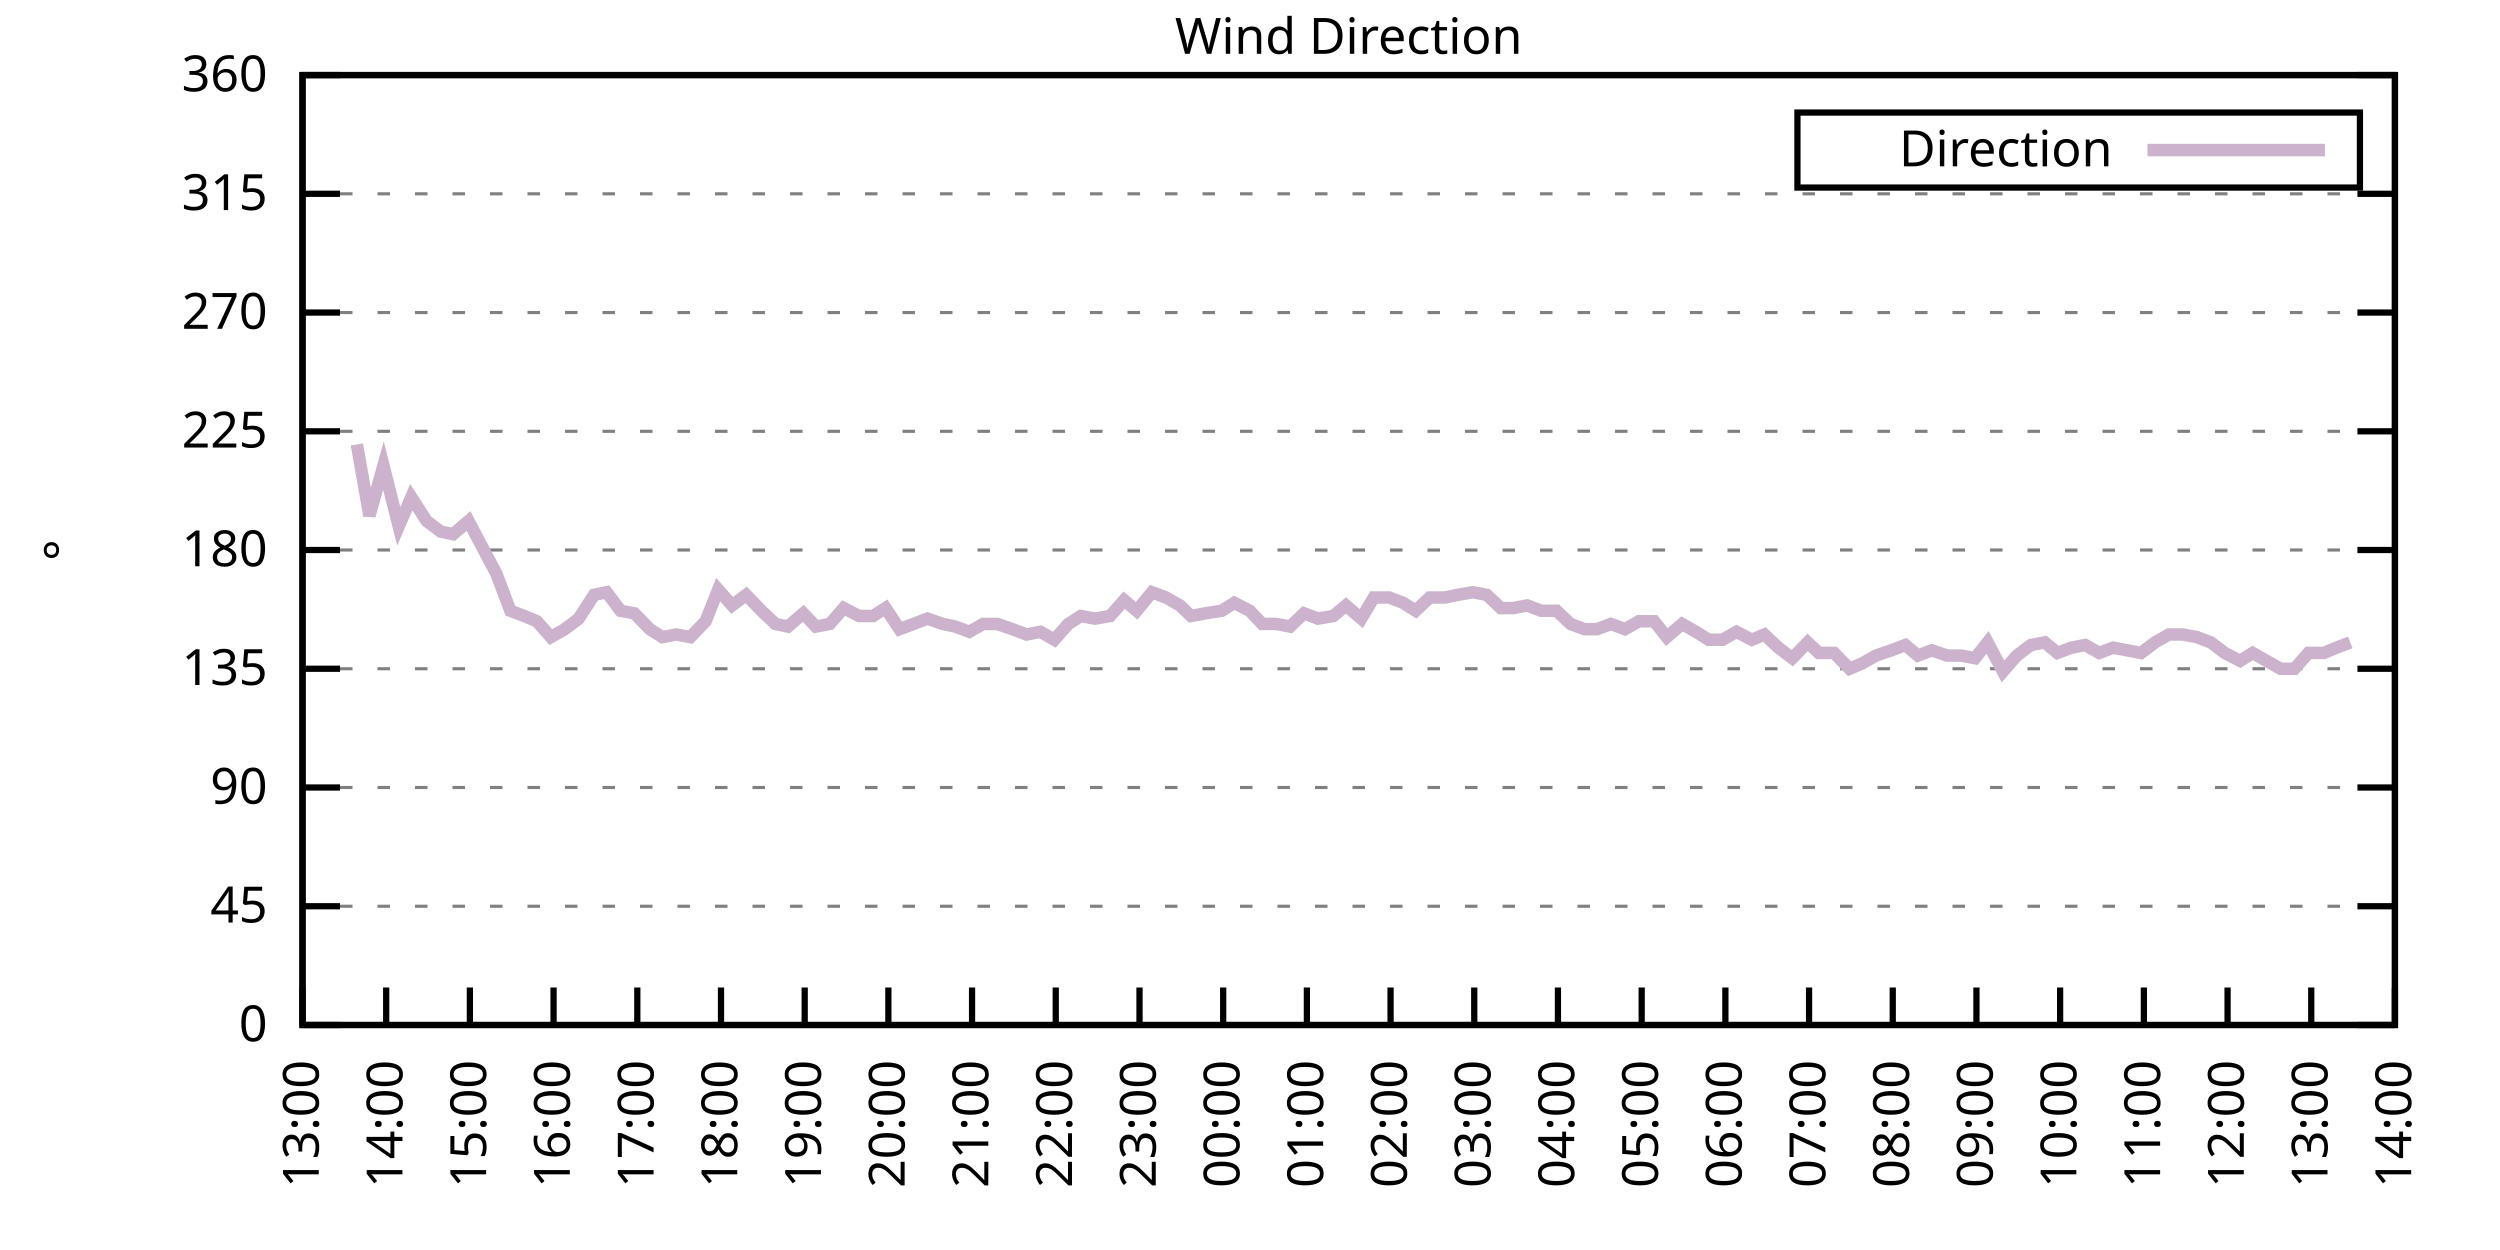
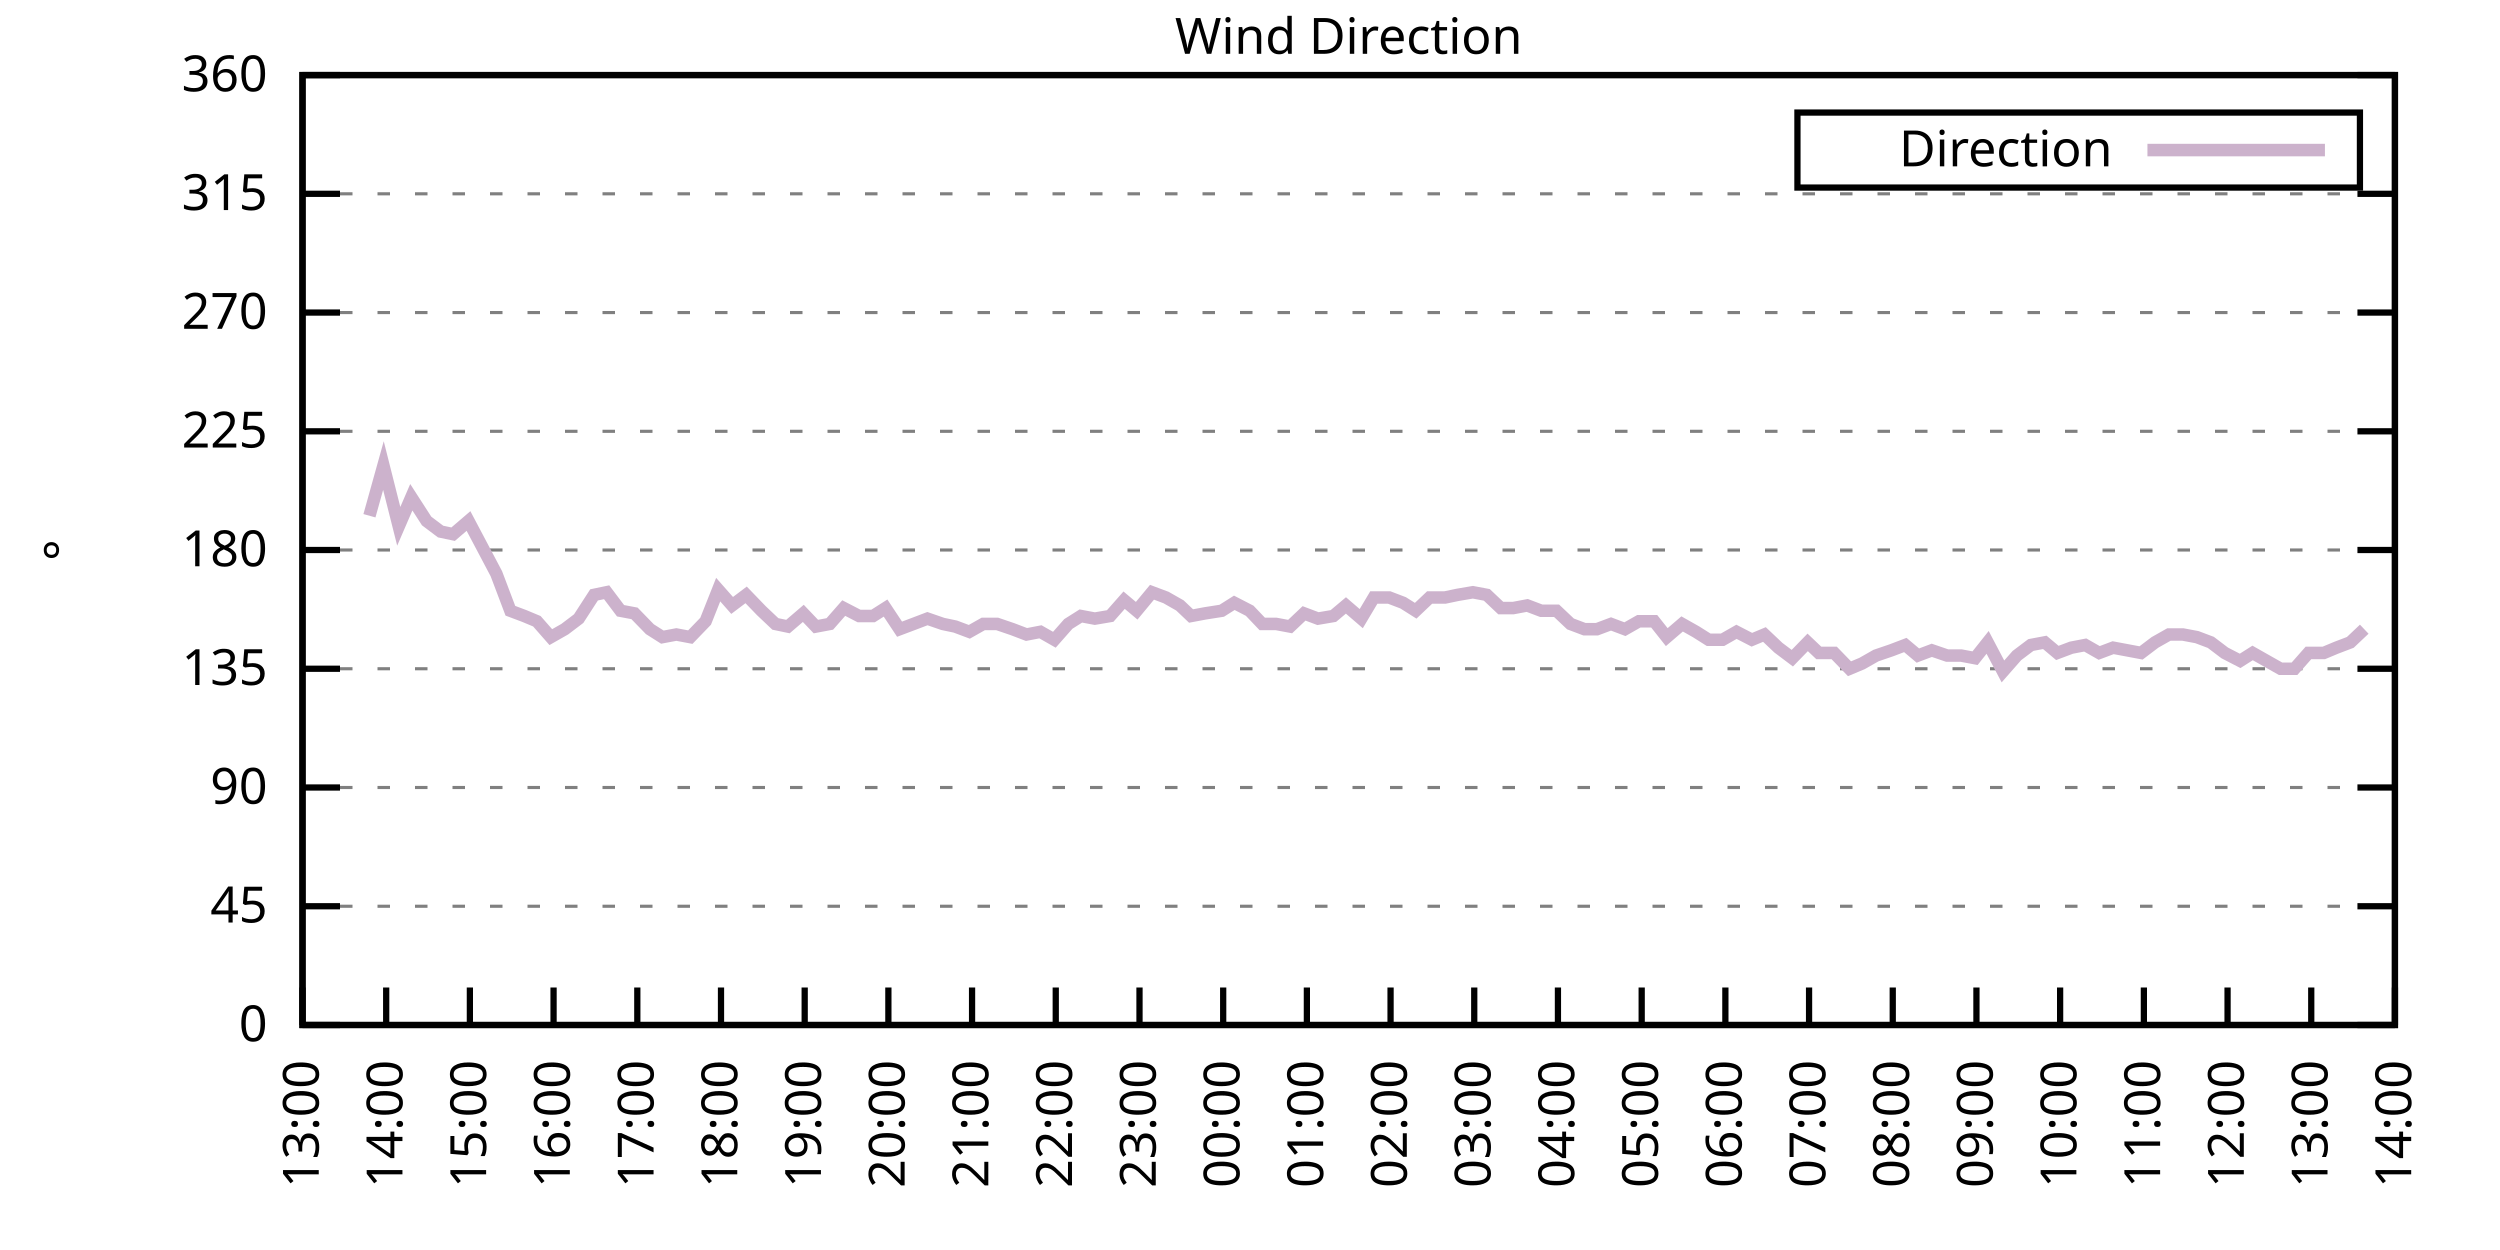
<svg xmlns="http://www.w3.org/2000/svg" xmlns:xlink="http://www.w3.org/1999/xlink" width="400" height="200" viewBox="0 0 400 200">
  <g id="gnuplot_canvas">
    <rect x="0" y="0" width="400" height="200" fill="none" />
    <defs>
      <circle id="gpDot" r="0.5" stroke-width="0.5" stroke="currentColor" />
      <path id="gpPt0" stroke-width="0.333" stroke="currentColor" d="M-1,0 h2 M0,-1 v2" />
      <path id="gpPt1" stroke-width="0.333" stroke="currentColor" d="M-1,-1 L1,1 M1,-1 L-1,1" />
      <path id="gpPt2" stroke-width="0.333" stroke="currentColor" d="M-1,0 L1,0 M0,-1 L0,1 M-1,-1 L1,1 M-1,1 L1,-1" />
      <rect id="gpPt3" stroke-width="0.333" stroke="currentColor" x="-1" y="-1" width="2" height="2" />
      <rect id="gpPt4" stroke-width="0.333" stroke="currentColor" fill="currentColor" x="-1" y="-1" width="2" height="2" />
      <circle id="gpPt5" stroke-width="0.333" stroke="currentColor" cx="0" cy="0" r="1" />
      <use xlink:href="#gpPt5" id="gpPt6" fill="currentColor" stroke="none" />
      <path id="gpPt7" stroke-width="0.333" stroke="currentColor" d="M0,-1.33 L-1.33,0.67 L1.33,0.67 z" />
      <use xlink:href="#gpPt7" id="gpPt8" fill="currentColor" stroke="none" />
      <use xlink:href="#gpPt7" id="gpPt9" stroke="currentColor" transform="rotate(180)" />
      <use xlink:href="#gpPt9" id="gpPt10" fill="currentColor" stroke="none" />
      <use xlink:href="#gpPt3" id="gpPt11" stroke="currentColor" transform="rotate(45)" />
      <use xlink:href="#gpPt11" id="gpPt12" fill="currentColor" stroke="none" />
      <path id="gpPt13" stroke-width="0.333" stroke="currentColor" d="M0,1.330 L1.265,0.411 L0.782,-1.067 L-0.782,-1.076 L-1.265,0.411 z" />
      <use xlink:href="#gpPt13" id="gpPt14" fill="currentColor" stroke="none" />
      <filter id="textbox" filterUnits="objectBoundingBox" x="0" y="0" height="1" width="1">
        <feFlood flood-color="white" flood-opacity="1" result="bgnd" />
        <feComposite in="SourceGraphic" in2="bgnd" operator="atop" />
      </filter>
      <filter id="greybox" filterUnits="objectBoundingBox" x="0" y="0" height="1" width="1">
        <feFlood flood-color="lightgrey" flood-opacity="1" result="grey" />
        <feComposite in="SourceGraphic" in2="grey" operator="atop" />
      </filter>
    </defs>
    <g fill="none" color="white" stroke="currentColor" stroke-width="1.00" stroke-linecap="butt" stroke-linejoin="miter">
</g>
    <g fill="none" color="black" stroke="currentColor" stroke-width="1.00" stroke-linecap="butt" stroke-linejoin="miter">
      <g stroke="none" shape-rendering="crispEdges">
        <polygon fill="rgb(255, 255, 255)" points="48.40,164.00 383.18,164.00 383.18,12.02 48.40,12.02 " />
      </g>
    </g>
    <g fill="none" color="black" stroke="currentColor" stroke-width="1.00" stroke-linecap="butt" stroke-linejoin="miter">
</g>
    <g fill="none" color="black" stroke="black" stroke-width="0.50" stroke-linecap="butt" stroke-linejoin="miter">
</g>
    <g fill="none" color="gray" stroke="currentColor" stroke-width="0.50" stroke-linecap="butt" stroke-linejoin="miter">
      <path stroke="gray" stroke-dasharray="2,4" class="gridline" d="M48.40,164.00 L383.19,164.00  " />
    </g>
    <g fill="none" color="gray" stroke="gray" stroke-width="1.00" stroke-linecap="butt" stroke-linejoin="miter">
</g>
    <g fill="none" color="black" stroke="currentColor" stroke-width="1.00" stroke-linecap="butt" stroke-linejoin="miter">
      <path stroke="black" d="M48.40,164.00 L54.40,164.00 M383.19,164.00 L377.19,164.00  " />
      <g transform="translate(42.80,166.60)" stroke="none" fill="black" font-family="Sans" font-size="8.00" text-anchor="end">
        <text>
          <tspan font-family="Sans"> 0</tspan>
        </text>
      </g>
    </g>
    <g fill="none" color="black" stroke="currentColor" stroke-width="1.00" stroke-linecap="butt" stroke-linejoin="miter">
</g>
    <g fill="none" color="black" stroke="black" stroke-width="0.50" stroke-linecap="butt" stroke-linejoin="miter">
</g>
    <g fill="none" color="gray" stroke="currentColor" stroke-width="0.50" stroke-linecap="butt" stroke-linejoin="miter">
      <path stroke="gray" stroke-dasharray="2,4" class="gridline" d="M48.40,145.00 L383.19,145.00  " />
    </g>
    <g fill="none" color="gray" stroke="gray" stroke-width="1.00" stroke-linecap="butt" stroke-linejoin="miter">
</g>
    <g fill="none" color="black" stroke="currentColor" stroke-width="1.00" stroke-linecap="butt" stroke-linejoin="miter">
      <path stroke="black" d="M48.40,145.00 L54.40,145.00 M383.19,145.00 L377.19,145.00  " />
      <g transform="translate(42.80,147.60)" stroke="none" fill="black" font-family="Sans" font-size="8.00" text-anchor="end">
        <text>
          <tspan font-family="Sans"> 45</tspan>
        </text>
      </g>
    </g>
    <g fill="none" color="black" stroke="currentColor" stroke-width="1.00" stroke-linecap="butt" stroke-linejoin="miter">
</g>
    <g fill="none" color="black" stroke="black" stroke-width="0.50" stroke-linecap="butt" stroke-linejoin="miter">
</g>
    <g fill="none" color="gray" stroke="currentColor" stroke-width="0.50" stroke-linecap="butt" stroke-linejoin="miter">
      <path stroke="gray" stroke-dasharray="2,4" class="gridline" d="M48.40,126.00 L383.19,126.00  " />
    </g>
    <g fill="none" color="gray" stroke="gray" stroke-width="1.00" stroke-linecap="butt" stroke-linejoin="miter">
</g>
    <g fill="none" color="black" stroke="currentColor" stroke-width="1.00" stroke-linecap="butt" stroke-linejoin="miter">
      <path stroke="black" d="M48.40,126.00 L54.40,126.00 M383.19,126.00 L377.19,126.00  " />
      <g transform="translate(42.80,128.60)" stroke="none" fill="black" font-family="Sans" font-size="8.00" text-anchor="end">
        <text>
          <tspan font-family="Sans"> 90</tspan>
        </text>
      </g>
    </g>
    <g fill="none" color="black" stroke="currentColor" stroke-width="1.00" stroke-linecap="butt" stroke-linejoin="miter">
</g>
    <g fill="none" color="black" stroke="black" stroke-width="0.50" stroke-linecap="butt" stroke-linejoin="miter">
</g>
    <g fill="none" color="gray" stroke="currentColor" stroke-width="0.50" stroke-linecap="butt" stroke-linejoin="miter">
      <path stroke="gray" stroke-dasharray="2,4" class="gridline" d="M48.40,107.00 L383.19,107.00  " />
    </g>
    <g fill="none" color="gray" stroke="gray" stroke-width="1.00" stroke-linecap="butt" stroke-linejoin="miter">
</g>
    <g fill="none" color="black" stroke="currentColor" stroke-width="1.00" stroke-linecap="butt" stroke-linejoin="miter">
      <path stroke="black" d="M48.40,107.00 L54.40,107.00 M383.19,107.00 L377.19,107.00  " />
      <g transform="translate(42.80,109.60)" stroke="none" fill="black" font-family="Sans" font-size="8.00" text-anchor="end">
        <text>
          <tspan font-family="Sans"> 135</tspan>
        </text>
      </g>
    </g>
    <g fill="none" color="black" stroke="currentColor" stroke-width="1.00" stroke-linecap="butt" stroke-linejoin="miter">
</g>
    <g fill="none" color="black" stroke="black" stroke-width="0.50" stroke-linecap="butt" stroke-linejoin="miter">
</g>
    <g fill="none" color="gray" stroke="currentColor" stroke-width="0.50" stroke-linecap="butt" stroke-linejoin="miter">
      <path stroke="gray" stroke-dasharray="2,4" class="gridline" d="M48.40,88.00 L383.19,88.00  " />
    </g>
    <g fill="none" color="gray" stroke="gray" stroke-width="1.00" stroke-linecap="butt" stroke-linejoin="miter">
</g>
    <g fill="none" color="black" stroke="currentColor" stroke-width="1.00" stroke-linecap="butt" stroke-linejoin="miter">
      <path stroke="black" d="M48.40,88.00 L54.40,88.00 M383.19,88.00 L377.19,88.00  " />
      <g transform="translate(42.80,90.60)" stroke="none" fill="black" font-family="Sans" font-size="8.00" text-anchor="end">
        <text>
          <tspan font-family="Sans"> 180</tspan>
        </text>
      </g>
    </g>
    <g fill="none" color="black" stroke="currentColor" stroke-width="1.00" stroke-linecap="butt" stroke-linejoin="miter">
</g>
    <g fill="none" color="black" stroke="black" stroke-width="0.50" stroke-linecap="butt" stroke-linejoin="miter">
</g>
    <g fill="none" color="gray" stroke="currentColor" stroke-width="0.50" stroke-linecap="butt" stroke-linejoin="miter">
      <path stroke="gray" stroke-dasharray="2,4" class="gridline" d="M48.40,69.01 L383.19,69.01  " />
    </g>
    <g fill="none" color="gray" stroke="gray" stroke-width="1.00" stroke-linecap="butt" stroke-linejoin="miter">
</g>
    <g fill="none" color="black" stroke="currentColor" stroke-width="1.00" stroke-linecap="butt" stroke-linejoin="miter">
      <path stroke="black" d="M48.40,69.01 L54.40,69.01 M383.19,69.01 L377.19,69.01  " />
      <g transform="translate(42.80,71.61)" stroke="none" fill="black" font-family="Sans" font-size="8.00" text-anchor="end">
        <text>
          <tspan font-family="Sans"> 225</tspan>
        </text>
      </g>
    </g>
    <g fill="none" color="black" stroke="currentColor" stroke-width="1.00" stroke-linecap="butt" stroke-linejoin="miter">
</g>
    <g fill="none" color="black" stroke="black" stroke-width="0.50" stroke-linecap="butt" stroke-linejoin="miter">
</g>
    <g fill="none" color="gray" stroke="currentColor" stroke-width="0.50" stroke-linecap="butt" stroke-linejoin="miter">
      <path stroke="gray" stroke-dasharray="2,4" class="gridline" d="M48.40,50.01 L383.19,50.01  " />
    </g>
    <g fill="none" color="gray" stroke="gray" stroke-width="1.00" stroke-linecap="butt" stroke-linejoin="miter">
</g>
    <g fill="none" color="black" stroke="currentColor" stroke-width="1.00" stroke-linecap="butt" stroke-linejoin="miter">
      <path stroke="black" d="M48.40,50.01 L54.40,50.01 M383.19,50.01 L377.19,50.01  " />
      <g transform="translate(42.80,52.61)" stroke="none" fill="black" font-family="Sans" font-size="8.00" text-anchor="end">
        <text>
          <tspan font-family="Sans"> 270</tspan>
        </text>
      </g>
    </g>
    <g fill="none" color="black" stroke="currentColor" stroke-width="1.00" stroke-linecap="butt" stroke-linejoin="miter">
</g>
    <g fill="none" color="black" stroke="black" stroke-width="0.50" stroke-linecap="butt" stroke-linejoin="miter">
</g>
    <g fill="none" color="gray" stroke="currentColor" stroke-width="0.50" stroke-linecap="butt" stroke-linejoin="miter">
      <path stroke="gray" stroke-dasharray="2,4" class="gridline" d="M48.40,31.01 L383.19,31.01  " />
    </g>
    <g fill="none" color="gray" stroke="gray" stroke-width="1.00" stroke-linecap="butt" stroke-linejoin="miter">
</g>
    <g fill="none" color="black" stroke="currentColor" stroke-width="1.00" stroke-linecap="butt" stroke-linejoin="miter">
      <path stroke="black" d="M48.40,31.01 L54.40,31.01 M383.19,31.01 L377.19,31.01  " />
      <g transform="translate(42.80,33.61)" stroke="none" fill="black" font-family="Sans" font-size="8.00" text-anchor="end">
        <text>
          <tspan font-family="Sans"> 315</tspan>
        </text>
      </g>
    </g>
    <g fill="none" color="black" stroke="currentColor" stroke-width="1.00" stroke-linecap="butt" stroke-linejoin="miter">
</g>
    <g fill="none" color="black" stroke="black" stroke-width="0.50" stroke-linecap="butt" stroke-linejoin="miter">
</g>
    <g fill="none" color="gray" stroke="currentColor" stroke-width="0.50" stroke-linecap="butt" stroke-linejoin="miter">
      <path stroke="gray" stroke-dasharray="2,4" class="gridline" d="M48.40,12.01 L383.19,12.01  " />
    </g>
    <g fill="none" color="gray" stroke="gray" stroke-width="1.00" stroke-linecap="butt" stroke-linejoin="miter">
</g>
    <g fill="none" color="black" stroke="currentColor" stroke-width="1.00" stroke-linecap="butt" stroke-linejoin="miter">
      <path stroke="black" d="M48.40,12.01 L54.40,12.01 M383.19,12.01 L377.19,12.01  " />
      <g transform="translate(42.80,14.61)" stroke="none" fill="black" font-family="Sans" font-size="8.00" text-anchor="end">
        <text>
          <tspan font-family="Sans"> 360</tspan>
        </text>
      </g>
    </g>
    <g fill="none" color="black" stroke="currentColor" stroke-width="1.00" stroke-linecap="butt" stroke-linejoin="miter">
      <path stroke="black" d="M48.40,164.00 L48.40,158.00  " />
      <g transform="translate(51.00,169.60) rotate(270.00)" stroke="none" fill="black" font-family="Sans" font-size="8.00" text-anchor="end">
        <text>
          <tspan font-family="Sans">13:00</tspan>
        </text>
      </g>
    </g>
    <g fill="none" color="black" stroke="currentColor" stroke-width="1.00" stroke-linecap="butt" stroke-linejoin="miter">
      <path stroke="black" d="M61.79,164.00 L61.79,158.00  " />
      <g transform="translate(64.39,169.60) rotate(270.00)" stroke="none" fill="black" font-family="Sans" font-size="8.00" text-anchor="end">
        <text>
          <tspan font-family="Sans">14:00</tspan>
        </text>
      </g>
    </g>
    <g fill="none" color="black" stroke="currentColor" stroke-width="1.00" stroke-linecap="butt" stroke-linejoin="miter">
      <path stroke="black" d="M75.18,164.00 L75.18,158.00  " />
      <g transform="translate(77.78,169.60) rotate(270.00)" stroke="none" fill="black" font-family="Sans" font-size="8.00" text-anchor="end">
        <text>
          <tspan font-family="Sans">15:00</tspan>
        </text>
      </g>
    </g>
    <g fill="none" color="black" stroke="currentColor" stroke-width="1.00" stroke-linecap="butt" stroke-linejoin="miter">
      <path stroke="black" d="M88.57,164.00 L88.57,158.00  " />
      <g transform="translate(91.17,169.60) rotate(270.00)" stroke="none" fill="black" font-family="Sans" font-size="8.00" text-anchor="end">
        <text>
          <tspan font-family="Sans">16:00</tspan>
        </text>
      </g>
    </g>
    <g fill="none" color="black" stroke="currentColor" stroke-width="1.00" stroke-linecap="butt" stroke-linejoin="miter">
      <path stroke="black" d="M101.97,164.00 L101.97,158.00  " />
      <g transform="translate(104.57,169.60) rotate(270.00)" stroke="none" fill="black" font-family="Sans" font-size="8.00" text-anchor="end">
        <text>
          <tspan font-family="Sans">17:00</tspan>
        </text>
      </g>
    </g>
    <g fill="none" color="black" stroke="currentColor" stroke-width="1.00" stroke-linecap="butt" stroke-linejoin="miter">
      <path stroke="black" d="M115.36,164.00 L115.36,158.00  " />
      <g transform="translate(117.96,169.60) rotate(270.00)" stroke="none" fill="black" font-family="Sans" font-size="8.00" text-anchor="end">
        <text>
          <tspan font-family="Sans">18:00</tspan>
        </text>
      </g>
    </g>
    <g fill="none" color="black" stroke="currentColor" stroke-width="1.00" stroke-linecap="butt" stroke-linejoin="miter">
      <path stroke="black" d="M128.75,164.00 L128.75,158.00  " />
      <g transform="translate(131.35,169.60) rotate(270.00)" stroke="none" fill="black" font-family="Sans" font-size="8.00" text-anchor="end">
        <text>
          <tspan font-family="Sans">19:00</tspan>
        </text>
      </g>
    </g>
    <g fill="none" color="black" stroke="currentColor" stroke-width="1.00" stroke-linecap="butt" stroke-linejoin="miter">
      <path stroke="black" d="M142.14,164.00 L142.14,158.00  " />
      <g transform="translate(144.74,169.60) rotate(270.00)" stroke="none" fill="black" font-family="Sans" font-size="8.00" text-anchor="end">
        <text>
          <tspan font-family="Sans">20:00</tspan>
        </text>
      </g>
    </g>
    <g fill="none" color="black" stroke="currentColor" stroke-width="1.00" stroke-linecap="butt" stroke-linejoin="miter">
      <path stroke="black" d="M155.53,164.00 L155.53,158.00  " />
      <g transform="translate(158.13,169.60) rotate(270.00)" stroke="none" fill="black" font-family="Sans" font-size="8.00" text-anchor="end">
        <text>
          <tspan font-family="Sans">21:00</tspan>
        </text>
      </g>
    </g>
    <g fill="none" color="black" stroke="currentColor" stroke-width="1.00" stroke-linecap="butt" stroke-linejoin="miter">
      <path stroke="black" d="M168.92,164.00 L168.92,158.00  " />
      <g transform="translate(171.52,169.60) rotate(270.00)" stroke="none" fill="black" font-family="Sans" font-size="8.00" text-anchor="end">
        <text>
          <tspan font-family="Sans">22:00</tspan>
        </text>
      </g>
    </g>
    <g fill="none" color="black" stroke="currentColor" stroke-width="1.00" stroke-linecap="butt" stroke-linejoin="miter">
      <path stroke="black" d="M182.32,164.00 L182.32,158.00  " />
      <g transform="translate(184.92,169.60) rotate(270.00)" stroke="none" fill="black" font-family="Sans" font-size="8.00" text-anchor="end">
        <text>
          <tspan font-family="Sans">23:00</tspan>
        </text>
      </g>
    </g>
    <g fill="none" color="black" stroke="currentColor" stroke-width="1.00" stroke-linecap="butt" stroke-linejoin="miter">
      <path stroke="black" d="M195.71,164.00 L195.71,158.00  " />
      <g transform="translate(198.31,169.60) rotate(270.00)" stroke="none" fill="black" font-family="Sans" font-size="8.00" text-anchor="end">
        <text>
          <tspan font-family="Sans">00:00</tspan>
        </text>
      </g>
    </g>
    <g fill="none" color="black" stroke="currentColor" stroke-width="1.00" stroke-linecap="butt" stroke-linejoin="miter">
      <path stroke="black" d="M209.10,164.00 L209.10,158.00  " />
      <g transform="translate(211.70,169.60) rotate(270.00)" stroke="none" fill="black" font-family="Sans" font-size="8.00" text-anchor="end">
        <text>
          <tspan font-family="Sans">01:00</tspan>
        </text>
      </g>
    </g>
    <g fill="none" color="black" stroke="currentColor" stroke-width="1.00" stroke-linecap="butt" stroke-linejoin="miter">
      <path stroke="black" d="M222.49,164.00 L222.49,158.00  " />
      <g transform="translate(225.09,169.60) rotate(270.00)" stroke="none" fill="black" font-family="Sans" font-size="8.00" text-anchor="end">
        <text>
          <tspan font-family="Sans">02:00</tspan>
        </text>
      </g>
    </g>
    <g fill="none" color="black" stroke="currentColor" stroke-width="1.00" stroke-linecap="butt" stroke-linejoin="miter">
      <path stroke="black" d="M235.88,164.00 L235.88,158.00  " />
      <g transform="translate(238.48,169.60) rotate(270.00)" stroke="none" fill="black" font-family="Sans" font-size="8.00" text-anchor="end">
        <text>
          <tspan font-family="Sans">03:00</tspan>
        </text>
      </g>
    </g>
    <g fill="none" color="black" stroke="currentColor" stroke-width="1.00" stroke-linecap="butt" stroke-linejoin="miter">
      <path stroke="black" d="M249.27,164.00 L249.27,158.00  " />
      <g transform="translate(251.87,169.60) rotate(270.00)" stroke="none" fill="black" font-family="Sans" font-size="8.00" text-anchor="end">
        <text>
          <tspan font-family="Sans">04:00</tspan>
        </text>
      </g>
    </g>
    <g fill="none" color="black" stroke="currentColor" stroke-width="1.00" stroke-linecap="butt" stroke-linejoin="miter">
      <path stroke="black" d="M262.67,164.00 L262.67,158.00  " />
      <g transform="translate(265.27,169.60) rotate(270.00)" stroke="none" fill="black" font-family="Sans" font-size="8.00" text-anchor="end">
        <text>
          <tspan font-family="Sans">05:00</tspan>
        </text>
      </g>
    </g>
    <g fill="none" color="black" stroke="currentColor" stroke-width="1.00" stroke-linecap="butt" stroke-linejoin="miter">
      <path stroke="black" d="M276.06,164.00 L276.06,158.00  " />
      <g transform="translate(278.66,169.60) rotate(270.00)" stroke="none" fill="black" font-family="Sans" font-size="8.00" text-anchor="end">
        <text>
          <tspan font-family="Sans">06:00</tspan>
        </text>
      </g>
    </g>
    <g fill="none" color="black" stroke="currentColor" stroke-width="1.00" stroke-linecap="butt" stroke-linejoin="miter">
      <path stroke="black" d="M289.45,164.00 L289.45,158.00  " />
      <g transform="translate(292.05,169.60) rotate(270.00)" stroke="none" fill="black" font-family="Sans" font-size="8.00" text-anchor="end">
        <text>
          <tspan font-family="Sans">07:00</tspan>
        </text>
      </g>
    </g>
    <g fill="none" color="black" stroke="currentColor" stroke-width="1.00" stroke-linecap="butt" stroke-linejoin="miter">
      <path stroke="black" d="M302.84,164.00 L302.84,158.00  " />
      <g transform="translate(305.44,169.60) rotate(270.00)" stroke="none" fill="black" font-family="Sans" font-size="8.00" text-anchor="end">
        <text>
          <tspan font-family="Sans">08:00</tspan>
        </text>
      </g>
    </g>
    <g fill="none" color="black" stroke="currentColor" stroke-width="1.00" stroke-linecap="butt" stroke-linejoin="miter">
      <path stroke="black" d="M316.23,164.00 L316.23,158.00  " />
      <g transform="translate(318.83,169.60) rotate(270.00)" stroke="none" fill="black" font-family="Sans" font-size="8.00" text-anchor="end">
        <text>
          <tspan font-family="Sans">09:00</tspan>
        </text>
      </g>
    </g>
    <g fill="none" color="black" stroke="currentColor" stroke-width="1.00" stroke-linecap="butt" stroke-linejoin="miter">
      <path stroke="black" d="M329.62,164.00 L329.62,158.00  " />
      <g transform="translate(332.22,169.60) rotate(270.00)" stroke="none" fill="black" font-family="Sans" font-size="8.00" text-anchor="end">
        <text>
          <tspan font-family="Sans">10:00</tspan>
        </text>
      </g>
    </g>
    <g fill="none" color="black" stroke="currentColor" stroke-width="1.00" stroke-linecap="butt" stroke-linejoin="miter">
      <path stroke="black" d="M343.02,164.00 L343.02,158.00  " />
      <g transform="translate(345.62,169.60) rotate(270.00)" stroke="none" fill="black" font-family="Sans" font-size="8.00" text-anchor="end">
        <text>
          <tspan font-family="Sans">11:00</tspan>
        </text>
      </g>
    </g>
    <g fill="none" color="black" stroke="currentColor" stroke-width="1.00" stroke-linecap="butt" stroke-linejoin="miter">
      <path stroke="black" d="M356.41,164.00 L356.41,158.00  " />
      <g transform="translate(359.01,169.60) rotate(270.00)" stroke="none" fill="black" font-family="Sans" font-size="8.00" text-anchor="end">
        <text>
          <tspan font-family="Sans">12:00</tspan>
        </text>
      </g>
    </g>
    <g fill="none" color="black" stroke="currentColor" stroke-width="1.00" stroke-linecap="butt" stroke-linejoin="miter">
      <path stroke="black" d="M369.80,164.00 L369.80,158.00  " />
      <g transform="translate(372.40,169.60) rotate(270.00)" stroke="none" fill="black" font-family="Sans" font-size="8.00" text-anchor="end">
        <text>
          <tspan font-family="Sans">13:00</tspan>
        </text>
      </g>
    </g>
    <g fill="none" color="black" stroke="currentColor" stroke-width="1.00" stroke-linecap="butt" stroke-linejoin="miter">
      <path stroke="black" d="M383.19,164.00 L383.19,158.00  " />
      <g transform="translate(385.79,169.60) rotate(270.00)" stroke="none" fill="black" font-family="Sans" font-size="8.00" text-anchor="end">
        <text>
          <tspan font-family="Sans">14:00</tspan>
        </text>
      </g>
    </g>
    <g fill="none" color="black" stroke="currentColor" stroke-width="1.00" stroke-linecap="butt" stroke-linejoin="miter">
</g>
    <g fill="none" color="black" stroke="currentColor" stroke-width="1.00" stroke-linecap="butt" stroke-linejoin="miter">
      <path stroke="black" d="M48.40,12.01 L48.40,164.00 L383.19,164.00 L383.19,12.01 L48.40,12.01 Z  " />
    </g>
    <g fill="none" color="black" stroke="currentColor" stroke-width="1.00" stroke-linecap="butt" stroke-linejoin="miter">
</g>
    <g fill="none" color="black" stroke="currentColor" stroke-width="1.00" stroke-linecap="butt" stroke-linejoin="miter">
      <path stroke="black" d="M287.59,30.01 L287.59,18.01 L377.59,18.01 L377.59,30.01 L287.59,30.01 Z  " />
    </g>
    <g id="Wind_direction_plot_1">
      <g fill="none" color="white" stroke="black" stroke-width="2.00" stroke-linecap="butt" stroke-linejoin="miter">
</g>
      <g fill="none" color="black" stroke="currentColor" stroke-width="2.00" stroke-linecap="butt" stroke-linejoin="miter">
        <g transform="translate(337.99,26.61)" stroke="none" fill="black" font-family="Sans" font-size="8.00" text-anchor="end">
          <text>
            <tspan font-family="Sans">Direction</tspan>
          </text>
        </g>
      </g>
      <g fill="none" color="black" stroke="currentColor" stroke-width="2.00" stroke-linecap="butt" stroke-linejoin="miter">
-         <path stroke="rgb(204, 178, 204)" d="M343.59,24.01 L371.99,24.01 M57.10,71.12 L59.11,82.52 L61.35,74.49 L63.80,84.21 L65.81,79.56 L68.26,83.36   L70.50,85.05 L72.50,85.47 L74.96,83.36 L77.19,87.58 L79.42,91.80 L81.66,97.72 L83.89,98.56 L85.90,99.40   L88.13,101.94 L90.36,100.67 L92.59,98.98 L95.05,95.18 L97.06,94.76 L99.29,97.72 L101.52,98.14 L103.98,100.67   L105.98,101.94 L108.22,101.52 L110.45,101.94 L112.90,99.40 L114.91,94.34 L117.14,96.87 L119.38,95.18 L121.83,97.72   L124.06,99.83 L126.07,100.25 L128.53,98.14 L130.54,100.25 L132.77,99.83 L135.00,97.29 L137.45,98.56 L139.69,98.56   L141.69,97.29 L143.93,100.67 L146.16,99.83 L148.39,98.98 L150.85,99.83 L152.85,100.25 L155.09,101.09 L157.32,99.83   L159.55,99.83 L162.01,100.67 L164.24,101.52 L166.47,101.09 L168.70,102.36 L170.93,99.83 L172.94,98.56 L175.17,98.98   L177.63,98.56 L179.86,96.03 L181.87,97.72 L184.32,94.76 L186.56,95.60 L188.79,96.87 L190.57,98.56 L192.81,98.14   L195.48,97.72 L197.49,96.45 L199.95,97.72 L201.96,99.83 L204.19,99.83 L206.42,100.25 L208.65,98.14 L210.88,98.98   L213.34,98.56 L215.35,96.87 L217.80,98.98 L219.81,95.60 L222.27,95.60 L224.50,96.45 L226.51,97.72 L228.74,95.60   L231.20,95.60 L233.20,95.18 L235.66,94.76 L237.89,95.18 L240.12,97.29 L242.13,97.29 L244.36,96.87 L246.60,97.72   L249.05,97.72 L251.28,99.83 L253.51,100.67 L255.52,100.67 L257.76,99.83 L259.99,100.67 L262.22,99.40 L264.67,99.40   L266.68,101.94 L269.14,99.83 L271.37,101.09 L273.38,102.36 L275.61,102.36 L277.84,101.09 L280.30,102.36 L282.31,101.52   L284.54,103.63 L286.77,105.31 L289.23,102.78 L291.01,104.47 L293.47,104.47 L295.92,107.00 L297.93,106.16 L300.16,104.89   L302.62,104.05 L304.85,103.20 L306.86,104.89 L309.09,104.05 L311.54,104.89 L313.78,104.89 L316.01,105.31 L318.02,102.78   L320.47,107.43 L322.70,104.89 L324.94,103.20 L327.17,102.78 L329.18,104.47 L331.41,103.63 L333.64,103.20 L335.87,104.47   L338.10,103.63 L340.34,104.05 L342.57,104.47 L344.80,102.78 L347.03,101.52 L349.26,101.52 L351.50,101.94 L353.73,102.78   L355.96,104.47 L358.42,105.74 L360.42,104.47 L362.66,105.74 L364.89,107.00 L367.12,107.00 L369.35,104.47 L371.81,104.47   L373.82,103.63 L376.05,102.78  " />
+         <path stroke="rgb(204, 178, 204)" d="M343.59,24.01 L371.99,24.01 M59.11,82.52 L61.35,74.49 L63.80,84.21 L65.81,79.56 L68.26,83.36 L70.50,85.05   L72.50,85.47 L74.96,83.36 L77.19,87.58 L79.42,91.80 L81.66,97.72 L83.89,98.56 L85.90,99.40 L88.13,101.94   L90.36,100.67 L92.59,98.98 L95.05,95.18 L97.06,94.76 L99.29,97.72 L101.52,98.14 L103.98,100.67 L105.98,101.94   L108.22,101.52 L110.45,101.94 L112.90,99.40 L114.91,94.34 L117.14,96.87 L119.38,95.18 L121.83,97.72 L124.06,99.83   L126.07,100.25 L128.53,98.14 L130.54,100.25 L132.77,99.83 L135.00,97.29 L137.45,98.56 L139.69,98.56 L141.69,97.29   L143.93,100.67 L146.16,99.83 L148.39,98.98 L150.85,99.83 L152.85,100.25 L155.09,101.09 L157.32,99.83 L159.55,99.83   L162.01,100.67 L164.24,101.52 L166.47,101.09 L168.70,102.36 L170.93,99.83 L172.94,98.56 L175.17,98.98 L177.63,98.56   L179.86,96.03 L181.87,97.72 L184.32,94.76 L186.56,95.60 L188.79,96.87 L190.57,98.56 L192.81,98.14 L195.48,97.72   L197.49,96.45 L199.95,97.72 L201.96,99.83 L204.19,99.83 L206.42,100.25 L208.65,98.14 L210.88,98.98 L213.34,98.56   L215.35,96.87 L217.80,98.98 L219.81,95.60 L222.27,95.60 L224.50,96.45 L226.51,97.72 L228.74,95.60 L231.20,95.60   L233.20,95.18 L235.66,94.76 L237.89,95.18 L240.12,97.29 L242.13,97.29 L244.36,96.87 L246.60,97.72 L249.05,97.72   L251.28,99.83 L253.51,100.67 L255.52,100.67 L257.76,99.83 L259.99,100.67 L262.22,99.40 L264.67,99.40 L266.68,101.94   L269.14,99.83 L271.37,101.09 L273.38,102.36 L275.61,102.36 L277.84,101.09 L280.30,102.36 L282.31,101.52 L284.54,103.63   L286.77,105.31 L289.23,102.78 L291.01,104.47 L293.47,104.47 L295.92,107.00 L297.93,106.16 L300.16,104.89 L302.62,104.05   L304.85,103.20 L306.86,104.89 L309.09,104.05 L311.54,104.89 L313.78,104.89 L316.01,105.31 L318.02,102.78 L320.47,107.43   L322.70,104.89 L324.94,103.20 L327.17,102.78 L329.18,104.47 L331.41,103.63 L333.64,103.20 L335.87,104.47 L338.10,103.63   L340.34,104.05 L342.57,104.47 L344.80,102.78 L347.03,101.52 L349.26,101.52 L351.50,101.94 L353.73,102.78 L355.96,104.47   L358.42,105.74 L360.42,104.47 L362.66,105.74 L364.89,107.00 L367.12,107.00 L369.35,104.47 L371.81,104.47 L373.82,103.63   L376.05,102.78 L378.28,100.67  " />
      </g>
    </g>
    <g fill="none" color="black" stroke="currentColor" stroke-width="2.00" stroke-linecap="butt" stroke-linejoin="miter">
</g>
    <g fill="none" color="black" stroke="black" stroke-width="1.00" stroke-linecap="butt" stroke-linejoin="miter">
</g>
    <g fill="none" color="black" stroke="currentColor" stroke-width="1.00" stroke-linecap="butt" stroke-linejoin="miter">
      <path stroke="black" d="M48.40,12.01 L48.40,164.00 L383.19,164.00 L383.19,12.01 L48.40,12.01 Z  " />
      <g transform="translate(12.80,88.01) rotate(270.00)" stroke="none" fill="black" font-family="Sans" font-size="8.00" text-anchor="middle">
        <text>
          <tspan font-family="Sans">°</tspan>
        </text>
      </g>
    </g>
    <g fill="none" color="black" stroke="currentColor" stroke-width="1.00" stroke-linecap="butt" stroke-linejoin="miter">
</g>
    <g fill="none" color="black" stroke="currentColor" stroke-width="1.00" stroke-linecap="butt" stroke-linejoin="miter">
      <g transform="translate(215.79,8.61)" stroke="none" fill="black" font-family="Sans" font-size="8.00" text-anchor="middle">
        <text>
          <tspan font-family="Sans">Wind Direction</tspan>
        </text>
      </g>
    </g>
    <g fill="none" color="black" stroke="currentColor" stroke-width="1.00" stroke-linecap="butt" stroke-linejoin="miter">
</g>
  </g>
</svg>
